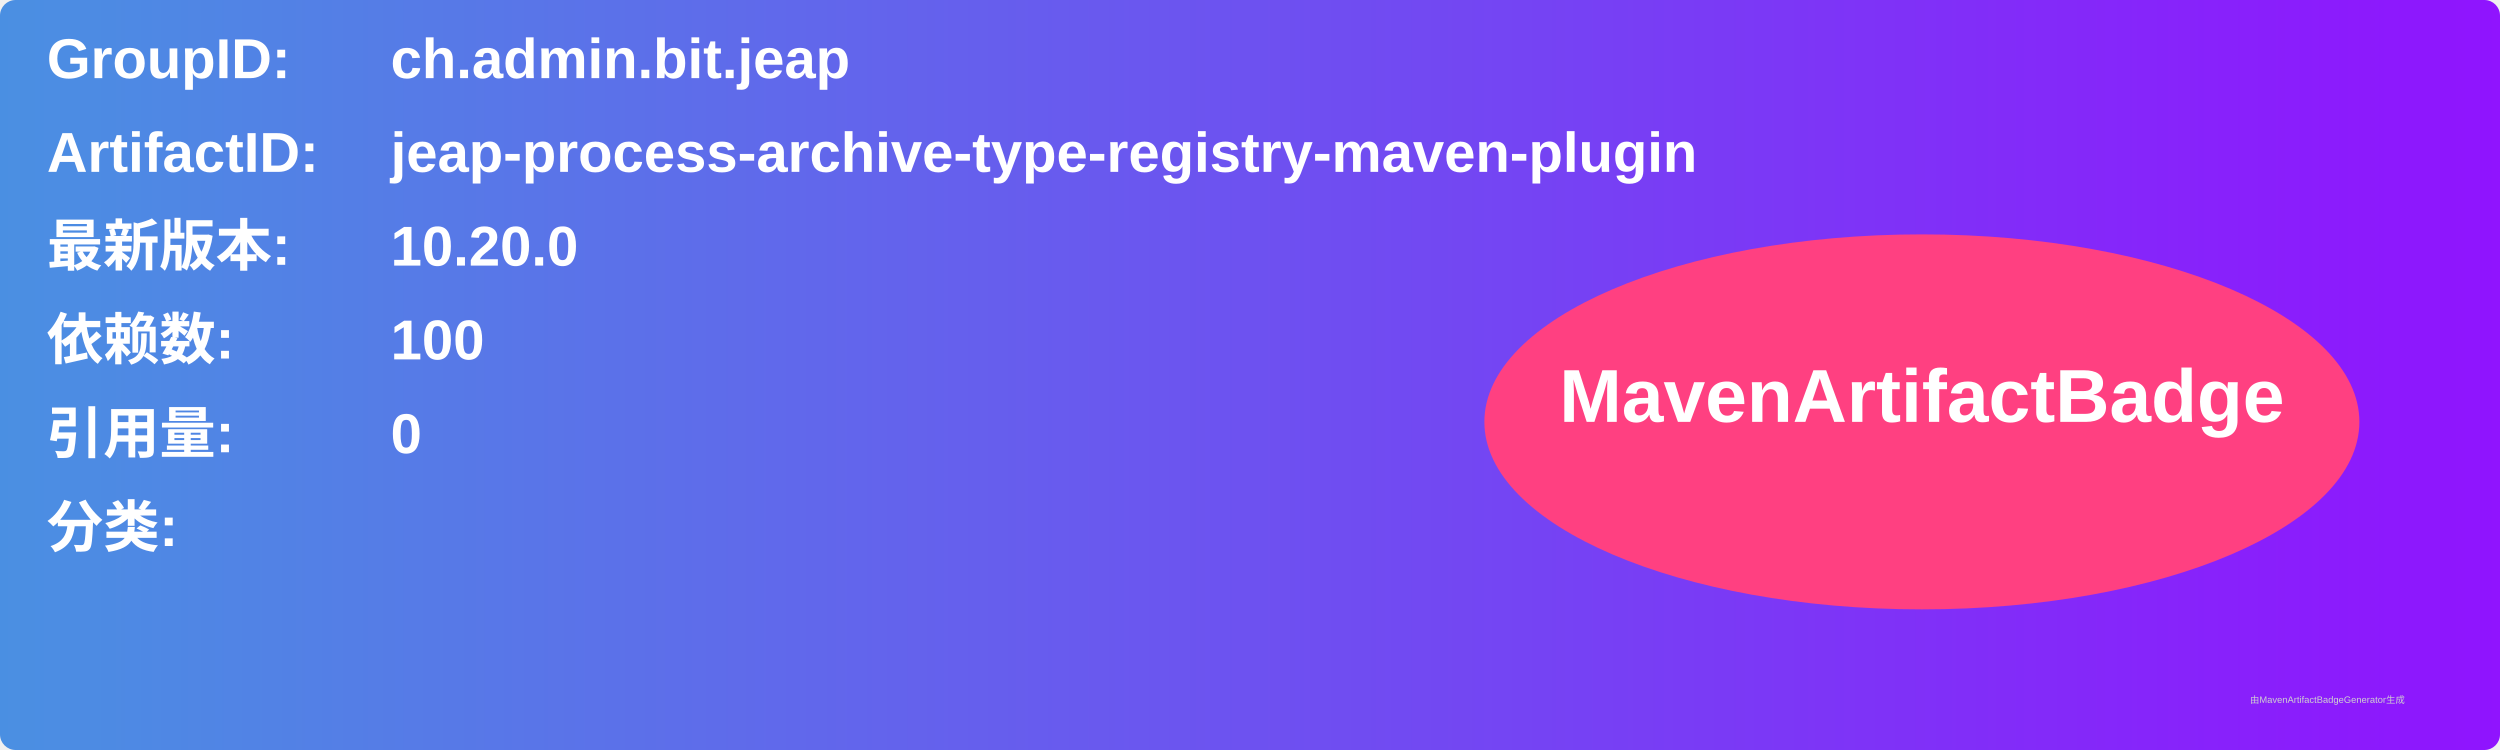
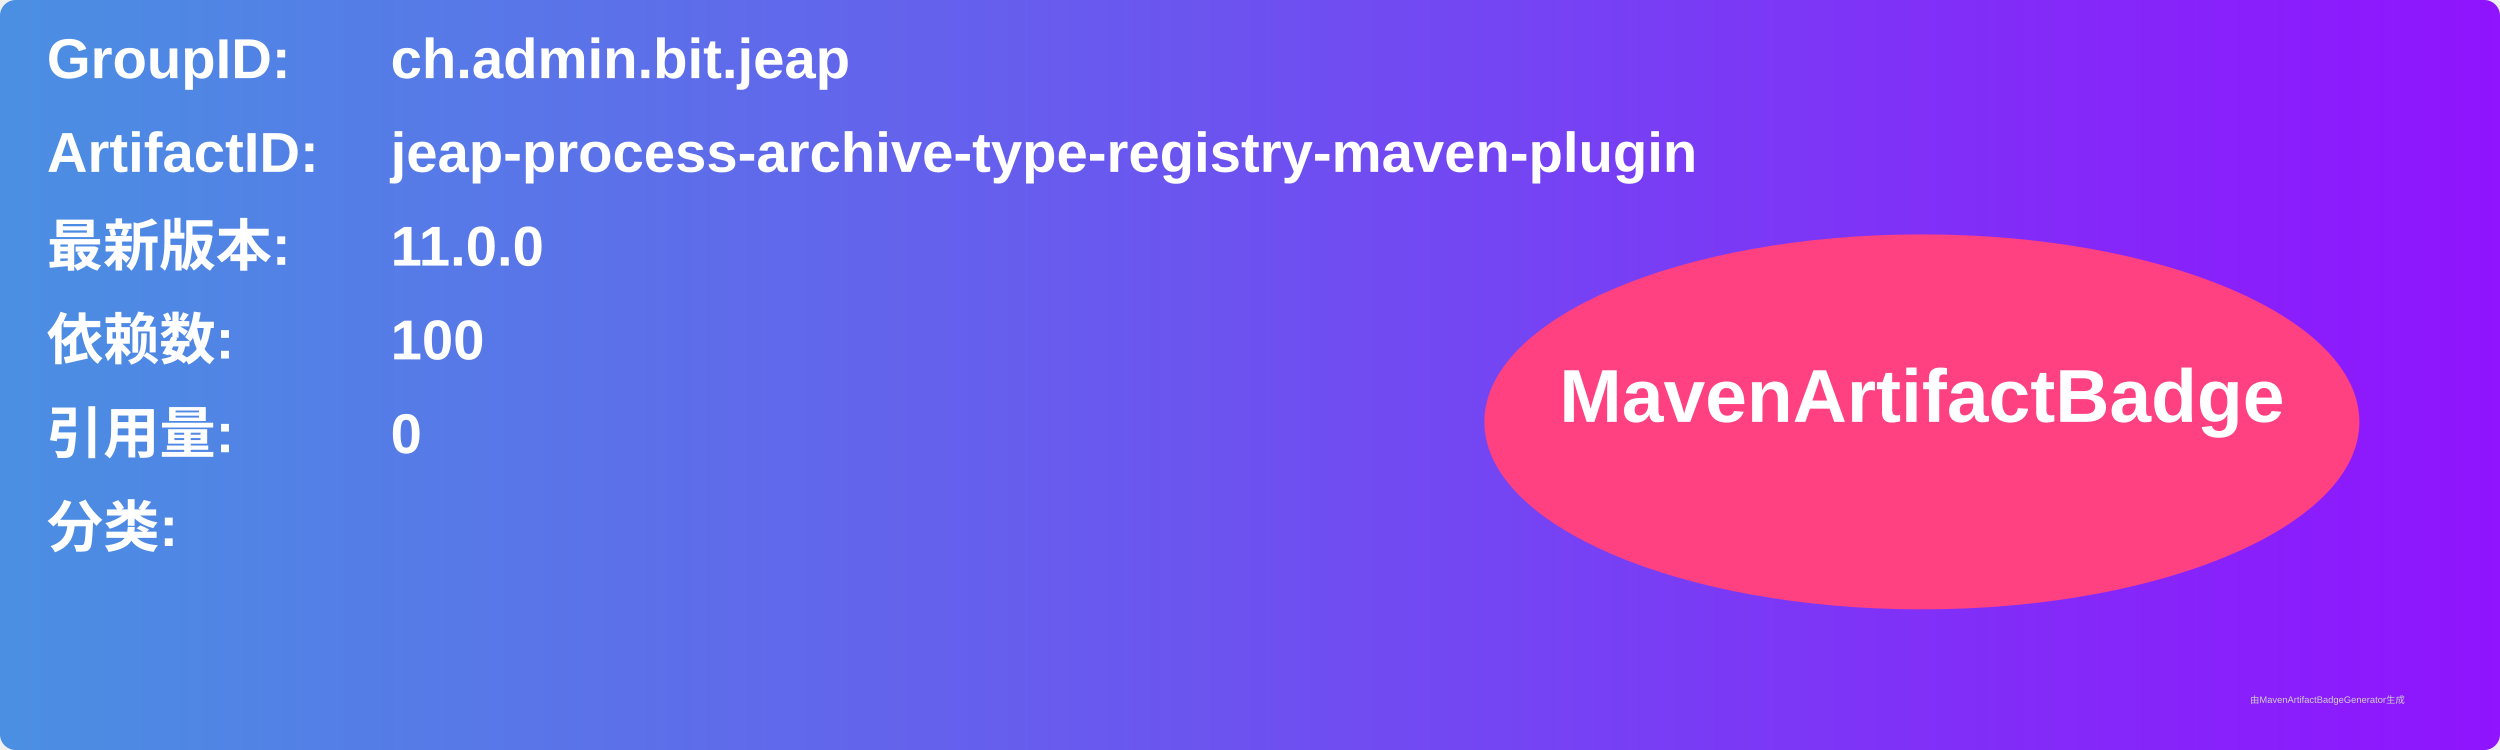
<svg xmlns="http://www.w3.org/2000/svg" width="800" height="240" viewBox="0 0 800 240">
  <linearGradient id="grad" x1="0%" y1="0%" x2="100%" y2="0%">
    <stop offset="0%" stop-color="#4a90e2" />
    <stop offset="100%" stop-color="#9013fe" />
  </linearGradient>
  <rect width="100%" height="100%" rx="5" ry="5" fill="url(#grad)" />
  <g transform="translate(15, 15)">
    <text x="0" y="10" font-family="Arial" font-size="18" fill="white" font-weight="bold" width="260">GroupID:</text>
    <text x="110" y="10" font-family="Arial" font-size="18" fill="white" font-weight="bold" width="460">ch.admin.bit.jeap</text>
    <text x="0" y="40" font-family="Arial" font-size="18" fill="white" font-weight="bold" width="260">ArtifactID:</text>
    <text x="110" y="40" font-family="Arial" font-size="18" fill="white" font-weight="bold" width="460">jeap-process-archive-type-registry-maven-plugin</text>
    <text x="0" y="70" font-family="Arial" font-size="18" fill="white" font-weight="bold">最新版本:</text>
    <text x="110" y="70" font-family="Arial" font-size="18" fill="white" font-weight="bold">
-       <tspan font-weight="bold">10.20.0</tspan>
+       <tspan font-weight="bold">11.0.0</tspan>
    </text>
    <text x="0" y="100" font-family="Arial" font-size="18" fill="white" font-weight="bold">依赖数: </text>
    <text x="110" y="100" font-family="Arial" font-size="18" fill="white">
      <tspan font-weight="bold">100</tspan>
    </text>
    <text x="0" y="130" font-family="Arial" font-size="18" fill="white" font-weight="bold">引用量: </text>
    <text x="110" y="130" font-family="Arial" font-size="18" fill="white">
      <tspan font-weight="bold">0</tspan>
    </text>
    <text x="0" y="160" font-family="Arial" font-size="18" fill="white" font-weight="bold">分类:</text>
    <text x="10" y="190" font-family="Arial" font-size="10" fill="white">
      <tspan font-weight="bold" />
    </text>
    <ellipse cx="600" cy="120" rx="140" ry="60" fill="#ff4081" />
    <text x="600" y="120" text-anchor="middle" font-family="Arial" font-size="24" fill="white" font-weight="bold">MavenArtifactBadge</text>
  </g>
  <text x="720" y="225" font-family="Arial" font-size="3" fill="#d0d0d0">由MavenArtifactBadgeGenerator生成</text>
</svg>
